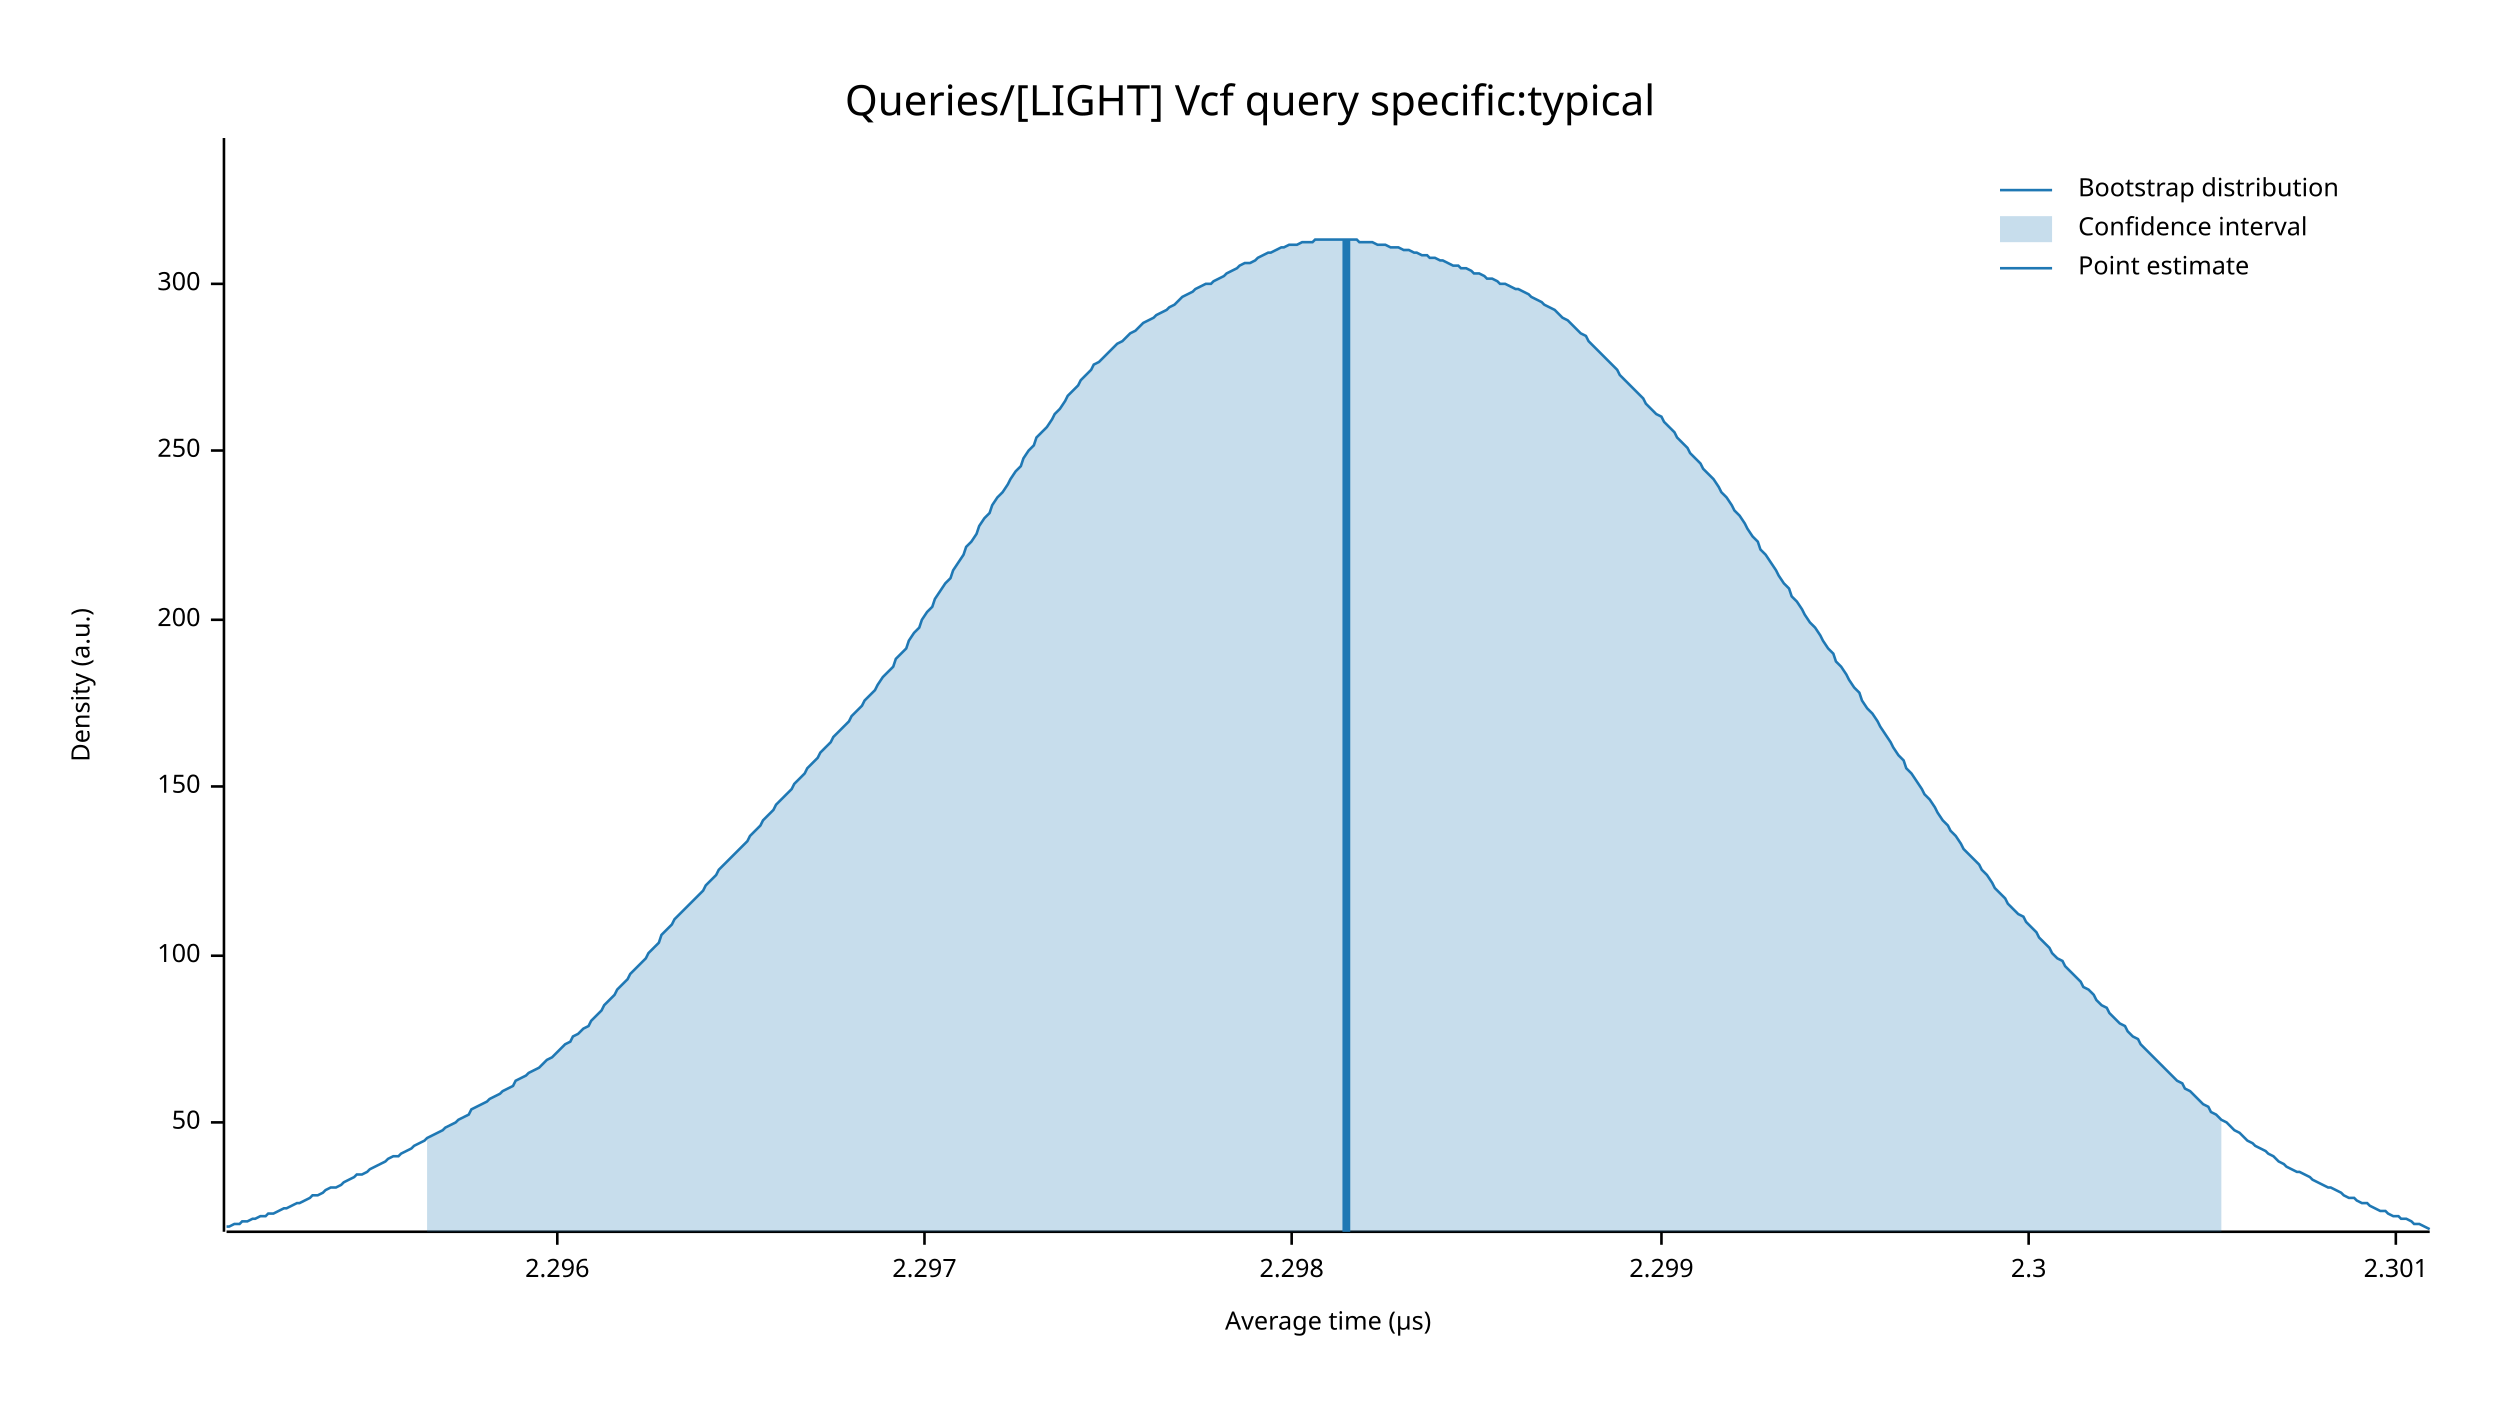
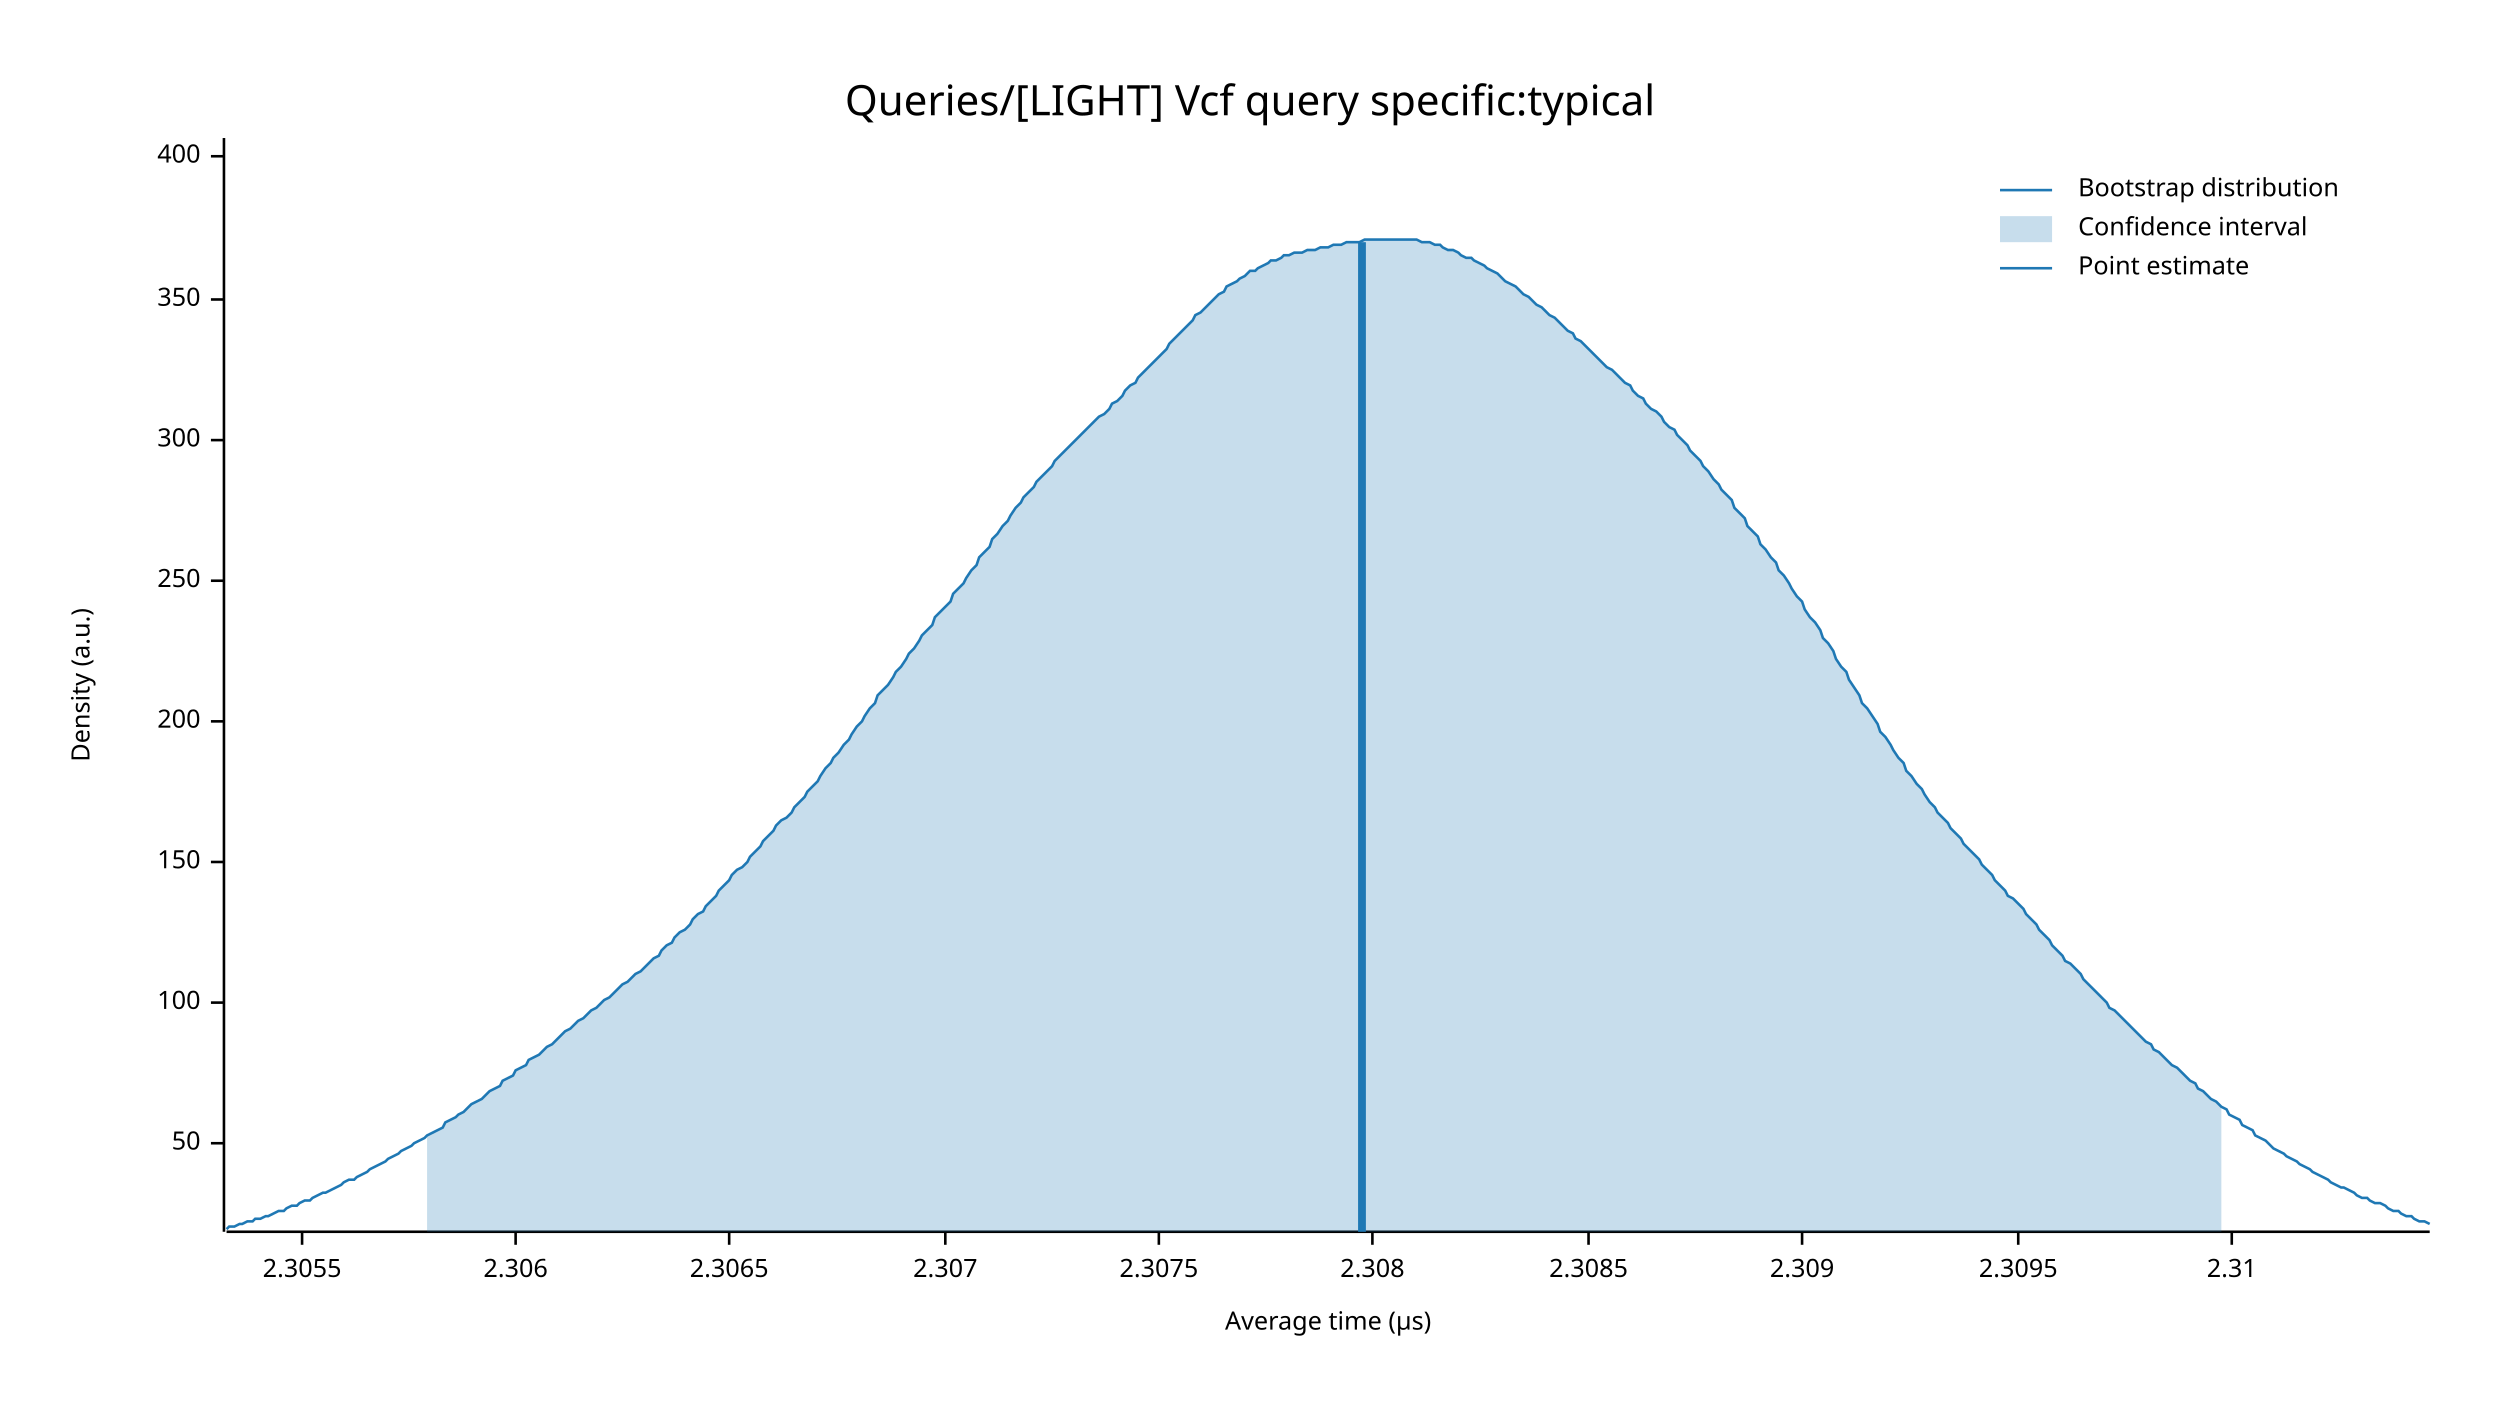
<svg xmlns="http://www.w3.org/2000/svg" width="960" height="540" viewBox="0 0 960 540">
  <text x="480" y="32" dy="0.76em" text-anchor="middle" font-family="sans-serif" font-size="16.129" opacity="1" fill="#000000">
Queries/[LIGHT] Vcf query specific:typical
</text>
  <text x="27" y="263" dy="0.76em" text-anchor="middle" font-family="sans-serif" font-size="9.677" opacity="1" fill="#000000" transform="rotate(270, 27, 263)">
Density (a.u.)
</text>
  <text x="510" y="513" dy="-0.5ex" text-anchor="middle" font-family="sans-serif" font-size="9.677" opacity="1" fill="#000000">
Average time (µs)
</text>
  <polyline fill="none" opacity="1" stroke="#000000" stroke-width="1" points="86,53 86,473 " />
-   <text x="77" y="431" dy="0.5ex" text-anchor="end" font-family="sans-serif" font-size="9.677" opacity="1" fill="#000000">
+   <text x="77" y="439" dy="0.5ex" text-anchor="end" font-family="sans-serif" font-size="9.677" opacity="1" fill="#000000">
50
</text>
-   <polyline fill="none" opacity="1" stroke="#000000" stroke-width="1" points="81,431 86,431 " />
-   <text x="77" y="367" dy="0.5ex" text-anchor="end" font-family="sans-serif" font-size="9.677" opacity="1" fill="#000000">
+   <polyline fill="none" opacity="1" stroke="#000000" stroke-width="1" points="81,439 86,439 " />
+   <text x="77" y="385" dy="0.5ex" text-anchor="end" font-family="sans-serif" font-size="9.677" opacity="1" fill="#000000">
100
</text>
-   <polyline fill="none" opacity="1" stroke="#000000" stroke-width="1" points="81,367 86,367 " />
-   <text x="77" y="302" dy="0.5ex" text-anchor="end" font-family="sans-serif" font-size="9.677" opacity="1" fill="#000000">
+   <polyline fill="none" opacity="1" stroke="#000000" stroke-width="1" points="81,385 86,385 " />
+   <text x="77" y="331" dy="0.5ex" text-anchor="end" font-family="sans-serif" font-size="9.677" opacity="1" fill="#000000">
150
</text>
-   <polyline fill="none" opacity="1" stroke="#000000" stroke-width="1" points="81,302 86,302 " />
-   <text x="77" y="238" dy="0.5ex" text-anchor="end" font-family="sans-serif" font-size="9.677" opacity="1" fill="#000000">
+   <polyline fill="none" opacity="1" stroke="#000000" stroke-width="1" points="81,331 86,331 " />
+   <text x="77" y="277" dy="0.5ex" text-anchor="end" font-family="sans-serif" font-size="9.677" opacity="1" fill="#000000">
200
</text>
-   <polyline fill="none" opacity="1" stroke="#000000" stroke-width="1" points="81,238 86,238 " />
-   <text x="77" y="173" dy="0.5ex" text-anchor="end" font-family="sans-serif" font-size="9.677" opacity="1" fill="#000000">
+   <polyline fill="none" opacity="1" stroke="#000000" stroke-width="1" points="81,277 86,277 " />
+   <text x="77" y="223" dy="0.5ex" text-anchor="end" font-family="sans-serif" font-size="9.677" opacity="1" fill="#000000">
250
</text>
-   <polyline fill="none" opacity="1" stroke="#000000" stroke-width="1" points="81,173 86,173 " />
-   <text x="77" y="109" dy="0.5ex" text-anchor="end" font-family="sans-serif" font-size="9.677" opacity="1" fill="#000000">
+   <polyline fill="none" opacity="1" stroke="#000000" stroke-width="1" points="81,223 86,223 " />
+   <text x="77" y="169" dy="0.5ex" text-anchor="end" font-family="sans-serif" font-size="9.677" opacity="1" fill="#000000">
300
</text>
-   <polyline fill="none" opacity="1" stroke="#000000" stroke-width="1" points="81,109 86,109 " />
+   <polyline fill="none" opacity="1" stroke="#000000" stroke-width="1" points="81,169 86,169 " />
+   <text x="77" y="115" dy="0.5ex" text-anchor="end" font-family="sans-serif" font-size="9.677" opacity="1" fill="#000000">
+ 350
+ </text>
+   <polyline fill="none" opacity="1" stroke="#000000" stroke-width="1" points="81,115 86,115 " />
+   <text x="77" y="60" dy="0.5ex" text-anchor="end" font-family="sans-serif" font-size="9.677" opacity="1" fill="#000000">
+ 400
+ </text>
+   <polyline fill="none" opacity="1" stroke="#000000" stroke-width="1" points="81,60 86,60 " />
  <polyline fill="none" opacity="1" stroke="#000000" stroke-width="1" points="87,473 933,473 " />
-   <text x="214" y="483" dy="0.76em" text-anchor="middle" font-family="sans-serif" font-size="9.677" opacity="1" fill="#000000">
- 2.296
+   <text x="116" y="483" dy="0.76em" text-anchor="middle" font-family="sans-serif" font-size="9.677" opacity="1" fill="#000000">
+ 2.3055
</text>
-   <polyline fill="none" opacity="1" stroke="#000000" stroke-width="1" points="214,473 214,478 " />
-   <text x="355" y="483" dy="0.76em" text-anchor="middle" font-family="sans-serif" font-size="9.677" opacity="1" fill="#000000">
- 2.297
+   <polyline fill="none" opacity="1" stroke="#000000" stroke-width="1" points="116,473 116,478 " />
+   <text x="198" y="483" dy="0.76em" text-anchor="middle" font-family="sans-serif" font-size="9.677" opacity="1" fill="#000000">
+ 2.306
</text>
-   <polyline fill="none" opacity="1" stroke="#000000" stroke-width="1" points="355,473 355,478 " />
-   <text x="496" y="483" dy="0.76em" text-anchor="middle" font-family="sans-serif" font-size="9.677" opacity="1" fill="#000000">
- 2.298
+   <polyline fill="none" opacity="1" stroke="#000000" stroke-width="1" points="198,473 198,478 " />
+   <text x="280" y="483" dy="0.76em" text-anchor="middle" font-family="sans-serif" font-size="9.677" opacity="1" fill="#000000">
+ 2.3065
</text>
-   <polyline fill="none" opacity="1" stroke="#000000" stroke-width="1" points="496,473 496,478 " />
-   <text x="638" y="483" dy="0.76em" text-anchor="middle" font-family="sans-serif" font-size="9.677" opacity="1" fill="#000000">
- 2.299
+   <polyline fill="none" opacity="1" stroke="#000000" stroke-width="1" points="280,473 280,478 " />
+   <text x="363" y="483" dy="0.76em" text-anchor="middle" font-family="sans-serif" font-size="9.677" opacity="1" fill="#000000">
+ 2.307
</text>
-   <polyline fill="none" opacity="1" stroke="#000000" stroke-width="1" points="638,473 638,478 " />
-   <text x="779" y="483" dy="0.76em" text-anchor="middle" font-family="sans-serif" font-size="9.677" opacity="1" fill="#000000">
- 2.3
+   <polyline fill="none" opacity="1" stroke="#000000" stroke-width="1" points="363,473 363,478 " />
+   <text x="445" y="483" dy="0.76em" text-anchor="middle" font-family="sans-serif" font-size="9.677" opacity="1" fill="#000000">
+ 2.3075
</text>
-   <polyline fill="none" opacity="1" stroke="#000000" stroke-width="1" points="779,473 779,478 " />
-   <text x="920" y="483" dy="0.76em" text-anchor="middle" font-family="sans-serif" font-size="9.677" opacity="1" fill="#000000">
- 2.301
+   <polyline fill="none" opacity="1" stroke="#000000" stroke-width="1" points="445,473 445,478 " />
+   <text x="527" y="483" dy="0.76em" text-anchor="middle" font-family="sans-serif" font-size="9.677" opacity="1" fill="#000000">
+ 2.308
</text>
-   <polyline fill="none" opacity="1" stroke="#000000" stroke-width="1" points="920,473 920,478 " />
-   <polyline fill="none" opacity="1" stroke="#1F78B4" stroke-width="1" points="87,471 88,471 90,470 92,470 93,469 95,469 97,468 98,468 100,467 102,467 103,466 105,466 107,465 109,464 110,464 112,463 114,462 115,462 117,461 119,460 120,459 122,459 124,458 125,457 127,456 129,456 131,455 132,454 134,453 136,452 137,451 139,451 141,450 142,449 144,448 146,447 148,446 149,445 151,444 153,444 154,443 156,442 158,441 159,440 161,439 163,438 164,437 166,436 168,435 170,434 171,433 173,432 175,431 176,430 178,429 180,428 181,426 183,425 185,424 187,423 188,422 190,421 192,420 193,419 195,418 197,417 198,415 200,414 202,413 203,412 205,411 207,410 209,408 210,407 212,406 214,404 215,403 217,401 219,400 220,398 222,397 224,395 226,394 227,392 229,390 231,388 232,386 234,384 236,382 237,380 239,378 241,376 242,374 244,372 246,370 248,368 249,366 251,364 253,362 254,359 256,357 258,355 259,353 261,351 263,349 265,347 266,346 268,344 270,342 271,340 273,338 275,336 276,334 278,332 280,330 281,329 283,327 285,325 287,323 288,321 290,319 292,317 293,315 295,313 297,311 298,309 300,307 302,305 304,303 305,301 307,299 309,297 310,295 312,293 314,291 315,289 317,287 319,285 320,283 322,281 324,279 326,277 327,275 329,273 331,271 332,269 334,267 336,265 337,263 339,260 341,258 343,256 344,253 346,251 348,249 349,246 351,243 353,241 354,238 356,235 358,233 359,230 361,227 363,224 365,222 366,219 368,216 370,213 371,210 373,208 375,205 376,202 378,199 380,197 381,194 383,191 385,189 387,186 388,184 390,181 392,179 393,176 395,173 397,171 398,168 400,166 402,164 404,161 405,159 407,157 409,154 410,152 412,150 414,148 415,146 417,144 419,142 420,140 422,139 424,137 426,135 427,134 429,132 431,131 432,130 434,128 436,127 437,126 439,124 441,123 443,122 444,121 446,120 448,119 449,118 451,117 453,115 454,114 456,113 458,112 459,111 461,110 463,109 465,109 466,108 468,107 470,106 471,105 473,104 475,103 476,102 478,101 480,101 482,100 483,99 485,98 487,97 488,97 490,96 492,95 493,95 495,94 497,94 498,94 500,93 502,93 504,93 505,92 507,92 509,92 510,92 512,92 514,92 515,92 517,92 519,92 521,92 522,93 524,93 526,93 527,93 529,94 531,94 532,94 534,95 536,95 537,95 539,96 541,96 543,97 544,97 546,98 548,98 549,99 551,99 553,100 554,100 556,101 558,102 560,102 561,103 563,103 565,104 566,105 568,105 570,106 571,107 573,107 575,108 576,109 578,109 580,110 582,111 583,111 585,112 587,113 588,114 590,115 592,116 593,117 595,118 597,119 599,121 600,122 602,123 604,125 605,126 607,128 609,129 610,131 612,133 614,135 615,136 617,138 619,140 621,142 622,144 624,146 626,148 627,149 629,151 631,153 632,155 634,157 636,159 638,160 639,162 641,164 643,166 644,168 646,170 648,172 649,174 651,176 653,178 654,180 656,182 658,184 660,187 661,189 663,191 665,194 666,196 668,198 670,201 671,203 673,206 675,208 676,211 678,213 680,216 682,219 683,221 685,224 687,226 688,229 690,231 692,234 693,236 695,239 697,241 699,244 700,246 702,249 704,251 705,254 707,256 709,259 710,261 712,264 714,266 715,269 717,272 719,274 721,277 722,279 724,282 726,285 727,287 729,290 731,292 732,295 734,297 736,300 738,303 739,305 741,307 743,310 744,312 746,315 748,317 749,319 751,321 753,324 754,326 756,328 758,330 760,332 761,334 763,336 765,339 766,341 768,343 770,345 771,347 773,349 775,351 777,352 778,354 780,356 782,358 783,360 785,362 787,364 788,366 790,368 792,369 793,371 795,373 797,375 799,377 800,379 802,380 804,382 805,384 807,386 809,387 810,389 812,391 814,393 816,394 817,396 819,398 821,399 822,401 824,403 826,405 827,406 829,408 831,410 832,411 834,413 836,415 838,416 839,418 841,419 843,421 844,422 846,424 848,425 849,427 851,428 853,430 855,431 856,432 858,434 860,435 861,436 863,438 865,439 866,440 868,441 870,442 871,443 873,444 875,446 877,447 878,448 880,449 882,450 883,450 885,451 887,452 888,453 890,454 892,455 894,456 895,456 897,457 899,458 900,459 902,460 904,460 905,461 907,462 909,462 910,463 912,464 914,465 916,465 917,466 919,467 921,467 922,468 924,468 926,469 927,470 929,470 931,471 933,472 " />
-   <polygon opacity="0.25" fill="#1F78B4" points="164,437 166,436 168,435 170,434 171,433 173,432 175,431 176,430 178,429 180,428 181,426 183,425 185,424 187,423 188,422 190,421 192,420 193,419 195,418 197,417 198,415 200,414 202,413 203,412 205,411 207,410 209,408 210,407 212,406 214,404 215,403 217,401 219,400 220,398 222,397 224,395 226,394 227,392 229,390 231,388 232,386 234,384 236,382 237,380 239,378 241,376 242,374 244,372 246,370 248,368 249,366 251,364 253,362 254,359 256,357 258,355 259,353 261,351 263,349 265,347 266,346 268,344 270,342 271,340 273,338 275,336 276,334 278,332 280,330 281,329 283,327 285,325 287,323 288,321 290,319 292,317 293,315 295,313 297,311 298,309 300,307 302,305 304,303 305,301 307,299 309,297 310,295 312,293 314,291 315,289 317,287 319,285 320,283 322,281 324,279 326,277 327,275 329,273 331,271 332,269 334,267 336,265 337,263 339,260 341,258 343,256 344,253 346,251 348,249 349,246 351,243 353,241 354,238 356,235 358,233 359,230 361,227 363,224 365,222 366,219 368,216 370,213 371,210 373,208 375,205 376,202 378,199 380,197 381,194 383,191 385,189 387,186 388,184 390,181 392,179 393,176 395,173 397,171 398,168 400,166 402,164 404,161 405,159 407,157 409,154 410,152 412,150 414,148 415,146 417,144 419,142 420,140 422,139 424,137 426,135 427,134 429,132 431,131 432,130 434,128 436,127 437,126 439,124 441,123 443,122 444,121 446,120 448,119 449,118 451,117 453,115 454,114 456,113 458,112 459,111 461,110 463,109 465,109 466,108 468,107 470,106 471,105 473,104 475,103 476,102 478,101 480,101 482,100 483,99 485,98 487,97 488,97 490,96 492,95 493,95 495,94 497,94 498,94 500,93 502,93 504,93 505,92 507,92 509,92 510,92 512,92 514,92 515,92 517,92 519,92 521,92 522,93 524,93 526,93 527,93 529,94 531,94 532,94 534,95 536,95 537,95 539,96 541,96 543,97 544,97 546,98 548,98 549,99 551,99 553,100 554,100 556,101 558,102 560,102 561,103 563,103 565,104 566,105 568,105 570,106 571,107 573,107 575,108 576,109 578,109 580,110 582,111 583,111 585,112 587,113 588,114 590,115 592,116 593,117 595,118 597,119 599,121 600,122 602,123 604,125 605,126 607,128 609,129 610,131 612,133 614,135 615,136 617,138 619,140 621,142 622,144 624,146 626,148 627,149 629,151 631,153 632,155 634,157 636,159 638,160 639,162 641,164 643,166 644,168 646,170 648,172 649,174 651,176 653,178 654,180 656,182 658,184 660,187 661,189 663,191 665,194 666,196 668,198 670,201 671,203 673,206 675,208 676,211 678,213 680,216 682,219 683,221 685,224 687,226 688,229 690,231 692,234 693,236 695,239 697,241 699,244 700,246 702,249 704,251 705,254 707,256 709,259 710,261 712,264 714,266 715,269 717,272 719,274 721,277 722,279 724,282 726,285 727,287 729,290 731,292 732,295 734,297 736,300 738,303 739,305 741,307 743,310 744,312 746,315 748,317 749,319 751,321 753,324 754,326 756,328 758,330 760,332 761,334 763,336 765,339 766,341 768,343 770,345 771,347 773,349 775,351 777,352 778,354 780,356 782,358 783,360 785,362 787,364 788,366 790,368 792,369 793,371 795,373 797,375 799,377 800,379 802,380 804,382 805,384 807,386 809,387 810,389 812,391 814,393 816,394 817,396 819,398 821,399 822,401 824,403 826,405 827,406 829,408 831,410 832,411 834,413 836,415 838,416 839,418 841,419 843,421 844,422 846,424 848,425 849,427 851,428 853,430 853,473 164,473 " />
-   <polyline fill="none" opacity="1" stroke="#1F78B4" stroke-width="3" points="517,473 517,92 " />
+   <polyline fill="none" opacity="1" stroke="#000000" stroke-width="1" points="527,473 527,478 " />
+   <text x="610" y="483" dy="0.76em" text-anchor="middle" font-family="sans-serif" font-size="9.677" opacity="1" fill="#000000">
+ 2.3085
+ </text>
+   <polyline fill="none" opacity="1" stroke="#000000" stroke-width="1" points="610,473 610,478 " />
+   <text x="692" y="483" dy="0.76em" text-anchor="middle" font-family="sans-serif" font-size="9.677" opacity="1" fill="#000000">
+ 2.309
+ </text>
+   <polyline fill="none" opacity="1" stroke="#000000" stroke-width="1" points="692,473 692,478 " />
+   <text x="775" y="483" dy="0.76em" text-anchor="middle" font-family="sans-serif" font-size="9.677" opacity="1" fill="#000000">
+ 2.3095
+ </text>
+   <polyline fill="none" opacity="1" stroke="#000000" stroke-width="1" points="775,473 775,478 " />
+   <text x="857" y="483" dy="0.76em" text-anchor="middle" font-family="sans-serif" font-size="9.677" opacity="1" fill="#000000">
+ 2.31
+ </text>
+   <polyline fill="none" opacity="1" stroke="#000000" stroke-width="1" points="857,473 857,478 " />
+   <polyline fill="none" opacity="1" stroke="#1F78B4" stroke-width="1" points="87,472 88,471 90,471 92,470 93,470 95,469 97,469 98,468 100,468 102,467 103,467 105,466 107,465 109,465 110,464 112,463 114,463 115,462 117,461 119,461 120,460 122,459 124,458 125,458 127,457 129,456 131,455 132,454 134,453 136,453 137,452 139,451 141,450 142,449 144,448 146,447 148,446 149,445 151,444 153,443 154,442 156,441 158,440 159,439 161,438 163,437 164,436 166,435 168,434 170,433 171,431 173,430 175,429 176,428 178,427 180,425 181,424 183,423 185,422 187,420 188,419 190,418 192,417 193,415 195,414 197,413 198,411 200,410 202,409 203,407 205,406 207,405 209,403 210,402 212,401 214,399 215,398 217,396 219,395 220,394 222,392 224,391 226,389 227,388 229,387 231,385 232,384 234,383 236,381 237,380 239,378 241,377 242,376 244,374 246,373 248,371 249,370 251,368 253,367 254,365 256,363 258,362 259,360 261,358 263,357 265,355 266,353 268,351 270,350 271,348 273,346 275,344 276,342 278,340 280,338 281,336 283,334 285,333 287,331 288,329 290,327 292,325 293,323 295,321 297,319 298,317 300,315 302,314 304,312 305,310 307,308 309,306 310,304 312,302 314,300 315,298 317,295 319,293 320,291 322,289 324,286 326,284 327,282 329,279 331,277 332,275 334,272 336,270 337,267 339,265 341,263 343,260 344,258 346,256 348,253 349,251 351,249 353,246 354,244 356,242 358,240 359,237 361,235 363,233 365,231 366,228 368,226 370,224 371,222 373,219 375,217 376,214 378,212 380,210 381,207 383,205 385,202 387,200 388,198 390,195 392,193 393,191 395,189 397,187 398,185 400,183 402,181 404,179 405,177 407,175 409,173 410,172 412,170 414,168 415,167 417,165 419,163 420,162 422,160 424,159 426,157 427,155 429,154 431,152 432,150 434,148 436,147 437,145 439,143 441,141 443,139 444,138 446,136 448,134 449,132 451,130 453,128 454,127 456,125 458,123 459,121 461,120 463,118 465,116 466,115 468,113 470,112 471,110 473,109 475,108 476,107 478,106 480,104 482,104 483,103 485,102 487,101 488,100 490,100 492,99 493,98 495,98 497,97 498,97 500,97 502,96 504,96 505,96 507,95 509,95 510,95 512,94 514,94 515,94 517,93 519,93 521,93 522,93 524,92 526,92 527,92 529,92 531,92 532,92 534,92 536,92 537,92 539,92 541,92 543,92 544,92 546,93 548,93 549,93 551,94 553,94 554,95 556,96 558,96 560,97 561,98 563,99 565,99 566,100 568,101 570,102 571,103 573,104 575,105 576,106 578,108 580,109 582,110 583,111 585,113 587,114 588,115 590,117 592,118 593,119 595,121 597,122 599,124 600,125 602,127 604,128 605,130 607,131 609,133 610,134 612,136 614,138 615,139 617,141 619,142 621,144 622,145 624,147 626,148 627,150 629,152 631,153 632,155 634,157 636,158 638,160 639,162 641,164 643,165 644,167 646,169 648,171 649,173 651,175 653,177 654,179 656,181 658,184 660,186 661,188 663,190 665,192 666,195 668,197 670,199 671,202 673,204 675,206 676,209 678,211 680,214 682,216 683,219 685,221 687,224 688,226 690,229 692,231 693,234 695,237 697,239 699,242 700,245 702,247 704,250 705,253 707,256 709,258 710,261 712,264 714,267 715,270 717,272 719,275 721,278 722,281 724,283 726,286 727,288 729,291 731,293 732,296 734,298 736,301 738,303 739,305 741,308 743,310 744,312 746,314 748,316 749,318 751,320 753,322 754,324 756,326 758,328 760,330 761,332 763,334 765,336 766,338 768,340 770,342 771,344 773,345 775,347 777,349 778,351 780,353 782,355 783,357 785,359 787,361 788,363 790,365 792,367 793,369 795,370 797,372 799,374 800,376 802,378 804,380 805,381 807,383 809,385 810,387 812,388 814,390 816,392 817,393 819,395 821,397 822,398 824,400 826,401 827,403 829,404 831,406 832,407 834,409 836,410 838,412 839,413 841,415 843,416 844,418 846,419 848,421 849,422 851,423 853,425 855,426 856,428 858,429 860,430 861,432 863,433 865,434 866,436 868,437 870,438 871,439 873,441 875,442 877,443 878,444 880,445 882,446 883,447 885,448 887,449 888,450 890,451 892,452 894,453 895,454 897,455 899,456 900,456 902,457 904,458 905,459 907,460 909,460 910,461 912,462 914,462 916,463 917,464 919,465 921,465 922,466 924,467 926,467 927,468 929,469 931,469 933,470 " />
+   <polygon opacity="0.25" fill="#1F78B4" points="164,436 166,435 168,434 170,433 171,431 173,430 175,429 176,428 178,427 180,425 181,424 183,423 185,422 187,420 188,419 190,418 192,417 193,415 195,414 197,413 198,411 200,410 202,409 203,407 205,406 207,405 209,403 210,402 212,401 214,399 215,398 217,396 219,395 220,394 222,392 224,391 226,389 227,388 229,387 231,385 232,384 234,383 236,381 237,380 239,378 241,377 242,376 244,374 246,373 248,371 249,370 251,368 253,367 254,365 256,363 258,362 259,360 261,358 263,357 265,355 266,353 268,351 270,350 271,348 273,346 275,344 276,342 278,340 280,338 281,336 283,334 285,333 287,331 288,329 290,327 292,325 293,323 295,321 297,319 298,317 300,315 302,314 304,312 305,310 307,308 309,306 310,304 312,302 314,300 315,298 317,295 319,293 320,291 322,289 324,286 326,284 327,282 329,279 331,277 332,275 334,272 336,270 337,267 339,265 341,263 343,260 344,258 346,256 348,253 349,251 351,249 353,246 354,244 356,242 358,240 359,237 361,235 363,233 365,231 366,228 368,226 370,224 371,222 373,219 375,217 376,214 378,212 380,210 381,207 383,205 385,202 387,200 388,198 390,195 392,193 393,191 395,189 397,187 398,185 400,183 402,181 404,179 405,177 407,175 409,173 410,172 412,170 414,168 415,167 417,165 419,163 420,162 422,160 424,159 426,157 427,155 429,154 431,152 432,150 434,148 436,147 437,145 439,143 441,141 443,139 444,138 446,136 448,134 449,132 451,130 453,128 454,127 456,125 458,123 459,121 461,120 463,118 465,116 466,115 468,113 470,112 471,110 473,109 475,108 476,107 478,106 480,104 482,104 483,103 485,102 487,101 488,100 490,100 492,99 493,98 495,98 497,97 498,97 500,97 502,96 504,96 505,96 507,95 509,95 510,95 512,94 514,94 515,94 517,93 519,93 521,93 522,93 524,92 526,92 527,92 529,92 531,92 532,92 534,92 536,92 537,92 539,92 541,92 543,92 544,92 546,93 548,93 549,93 551,94 553,94 554,95 556,96 558,96 560,97 561,98 563,99 565,99 566,100 568,101 570,102 571,103 573,104 575,105 576,106 578,108 580,109 582,110 583,111 585,113 587,114 588,115 590,117 592,118 593,119 595,121 597,122 599,124 600,125 602,127 604,128 605,130 607,131 609,133 610,134 612,136 614,138 615,139 617,141 619,142 621,144 622,145 624,147 626,148 627,150 629,152 631,153 632,155 634,157 636,158 638,160 639,162 641,164 643,165 644,167 646,169 648,171 649,173 651,175 653,177 654,179 656,181 658,184 660,186 661,188 663,190 665,192 666,195 668,197 670,199 671,202 673,204 675,206 676,209 678,211 680,214 682,216 683,219 685,221 687,224 688,226 690,229 692,231 693,234 695,237 697,239 699,242 700,245 702,247 704,250 705,253 707,256 709,258 710,261 712,264 714,267 715,270 717,272 719,275 721,278 722,281 724,283 726,286 727,288 729,291 731,293 732,296 734,298 736,301 738,303 739,305 741,308 743,310 744,312 746,314 748,316 749,318 751,320 753,322 754,324 756,326 758,328 760,330 761,332 763,334 765,336 766,338 768,340 770,342 771,344 773,345 775,347 777,349 778,351 780,353 782,355 783,357 785,359 787,361 788,363 790,365 792,367 793,369 795,370 797,372 799,374 800,376 802,378 804,380 805,381 807,383 809,385 810,387 812,388 814,390 816,392 817,393 819,395 821,397 822,398 824,400 826,401 827,403 829,404 831,406 832,407 834,409 836,410 838,412 839,413 841,415 843,416 844,418 846,419 848,421 849,422 851,423 853,425 853,473 164,473 " />
+   <polyline fill="none" opacity="1" stroke="#1F78B4" stroke-width="3" points="523,473 523,93 " />
  <text x="798" y="68" dy="0.76em" text-anchor="start" font-family="sans-serif" font-size="9.677" opacity="1" fill="#000000">
Bootstrap distribution
</text>
  <text x="798" y="83" dy="0.76em" text-anchor="start" font-family="sans-serif" font-size="9.677" opacity="1" fill="#000000">
Confidence interval
</text>
  <text x="798" y="98" dy="0.76em" text-anchor="start" font-family="sans-serif" font-size="9.677" opacity="1" fill="#000000">
Point estimate
</text>
  <polyline fill="none" opacity="1" stroke="#1F78B4" stroke-width="1" points="768,73 788,73 " />
  <rect x="768" y="83" width="20" height="10" opacity="0.25" fill="#1F78B4" stroke="none" />
  <polyline fill="none" opacity="1" stroke="#1F78B4" stroke-width="1" points="768,103 788,103 " />
</svg>
